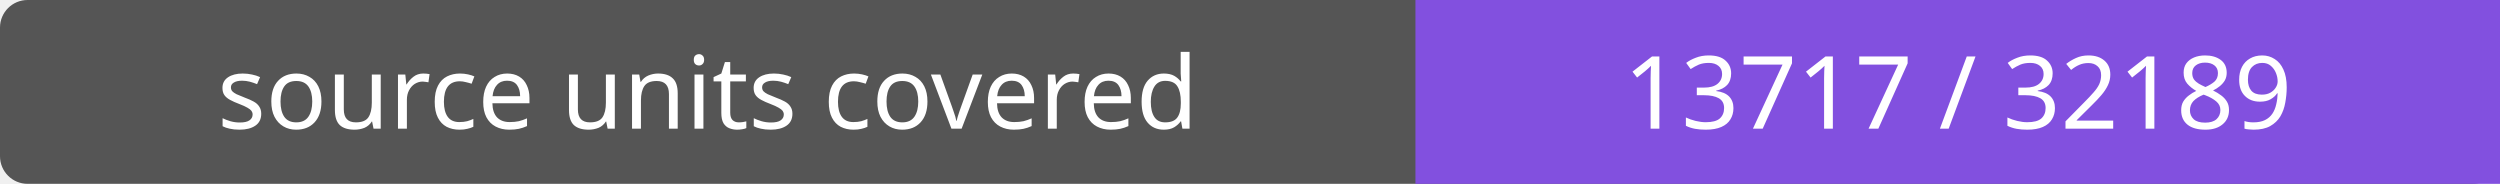
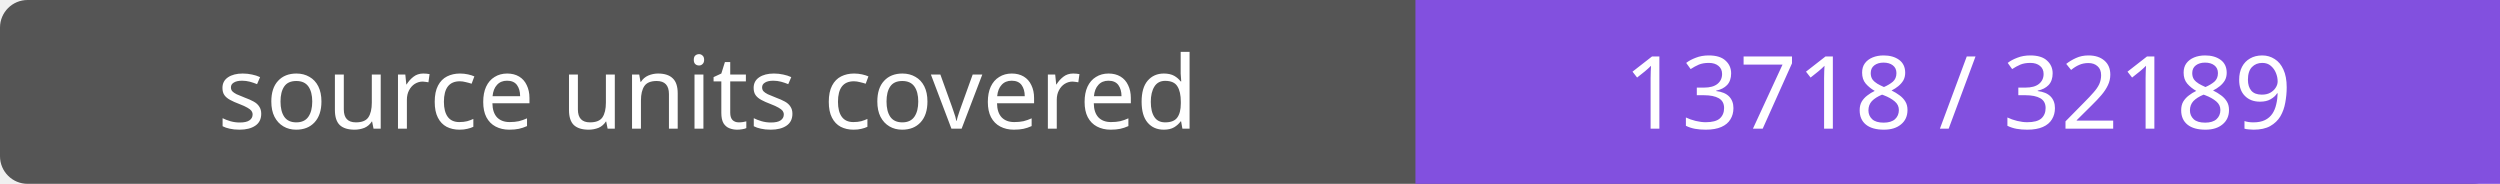
- <svg xmlns="http://www.w3.org/2000/svg" width="272" height="20" role="img" aria-label="source units covered: 13717 / 32189">
+ <svg xmlns="http://www.w3.org/2000/svg" width="272" height="20" role="img" aria-label="source units covered: 13718 / 32189">
  <rect width="272" height="20" rx="3" fill="#555" />
  <path fill="#8250df" d="M154 0h118v20H154z" />
  <g fill="#fff" text-anchor="middle" font-family="Verdana,sans-serif" font-size="11">
    <text x="77.0" y="14">source units covered</text>
-     <text x="213.0" y="14">13717 / 32189</text>
+     <text x="213.0" y="14">13718 / 32189</text>
  </g>
</svg>
